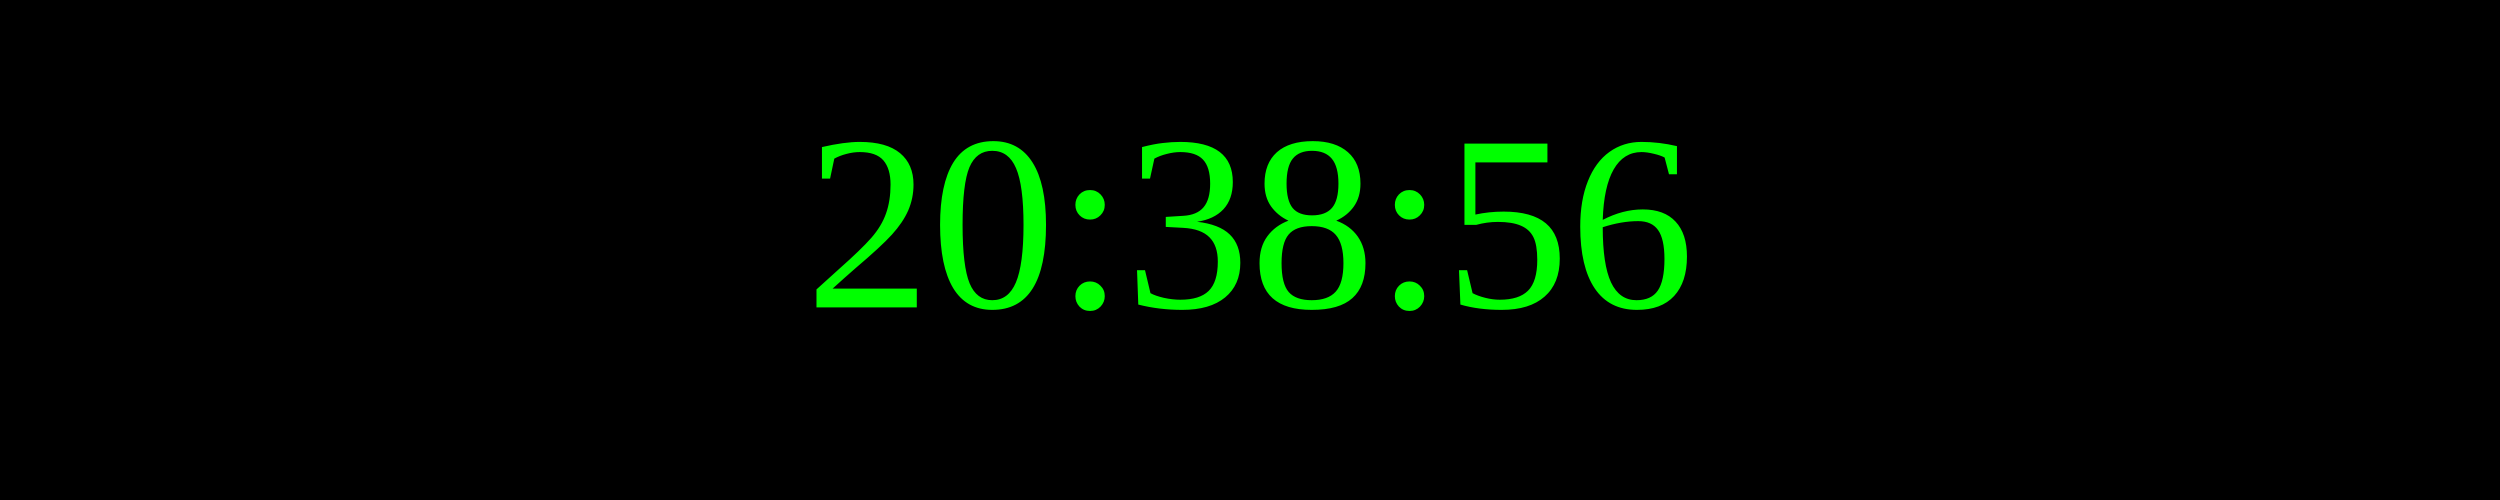
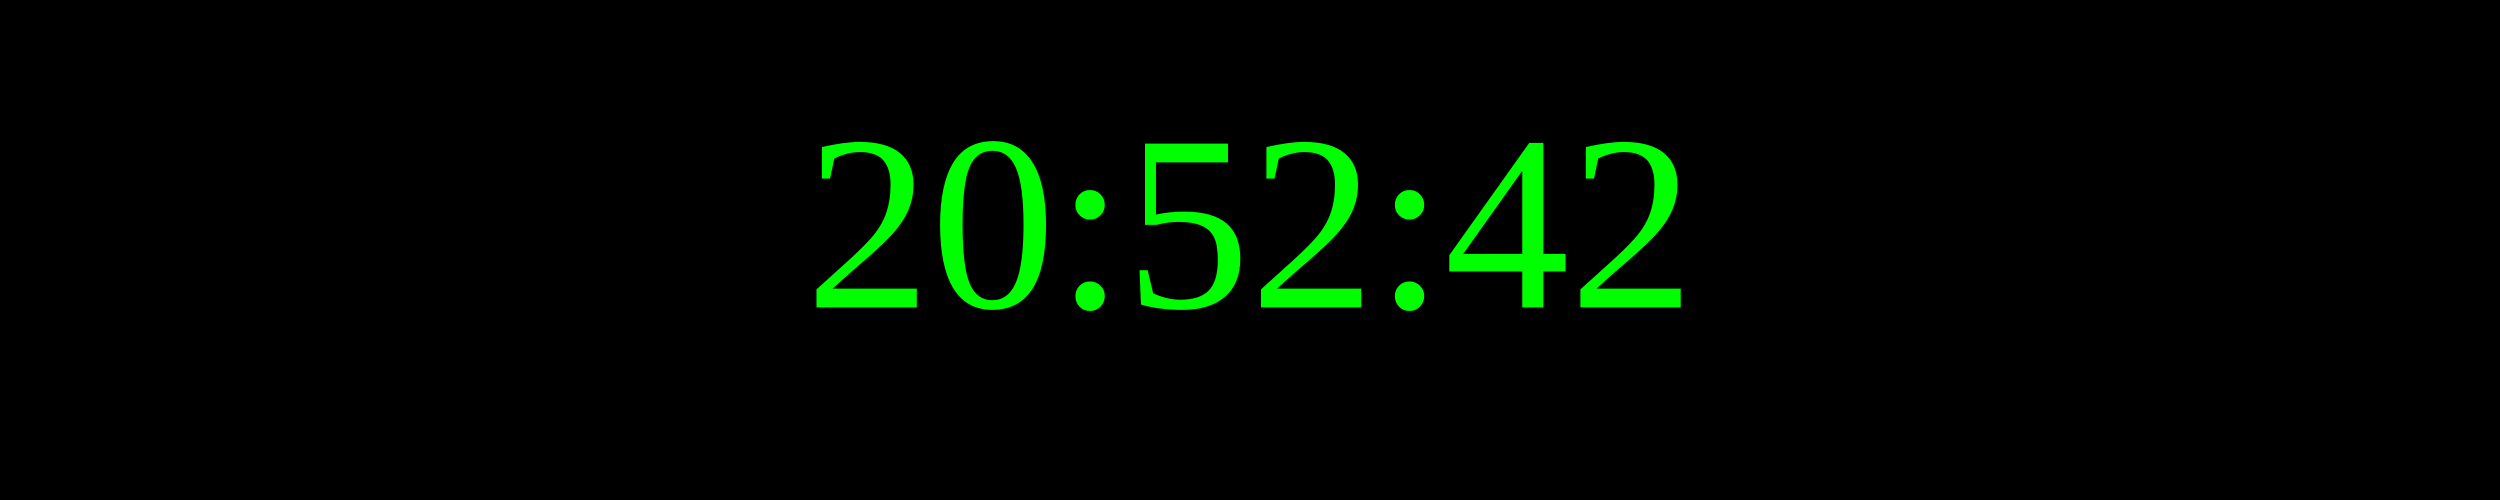
<svg xmlns="http://www.w3.org/2000/svg" width="250" height="50">
  <rect width="100%" height="100%" fill="black" />
  <text x="50%" y="50%" font-size="25" fill="lime" text-anchor="middle" dominant-baseline="middle">
- 20:38:56
+ 20:52:42
</text>
</svg>
